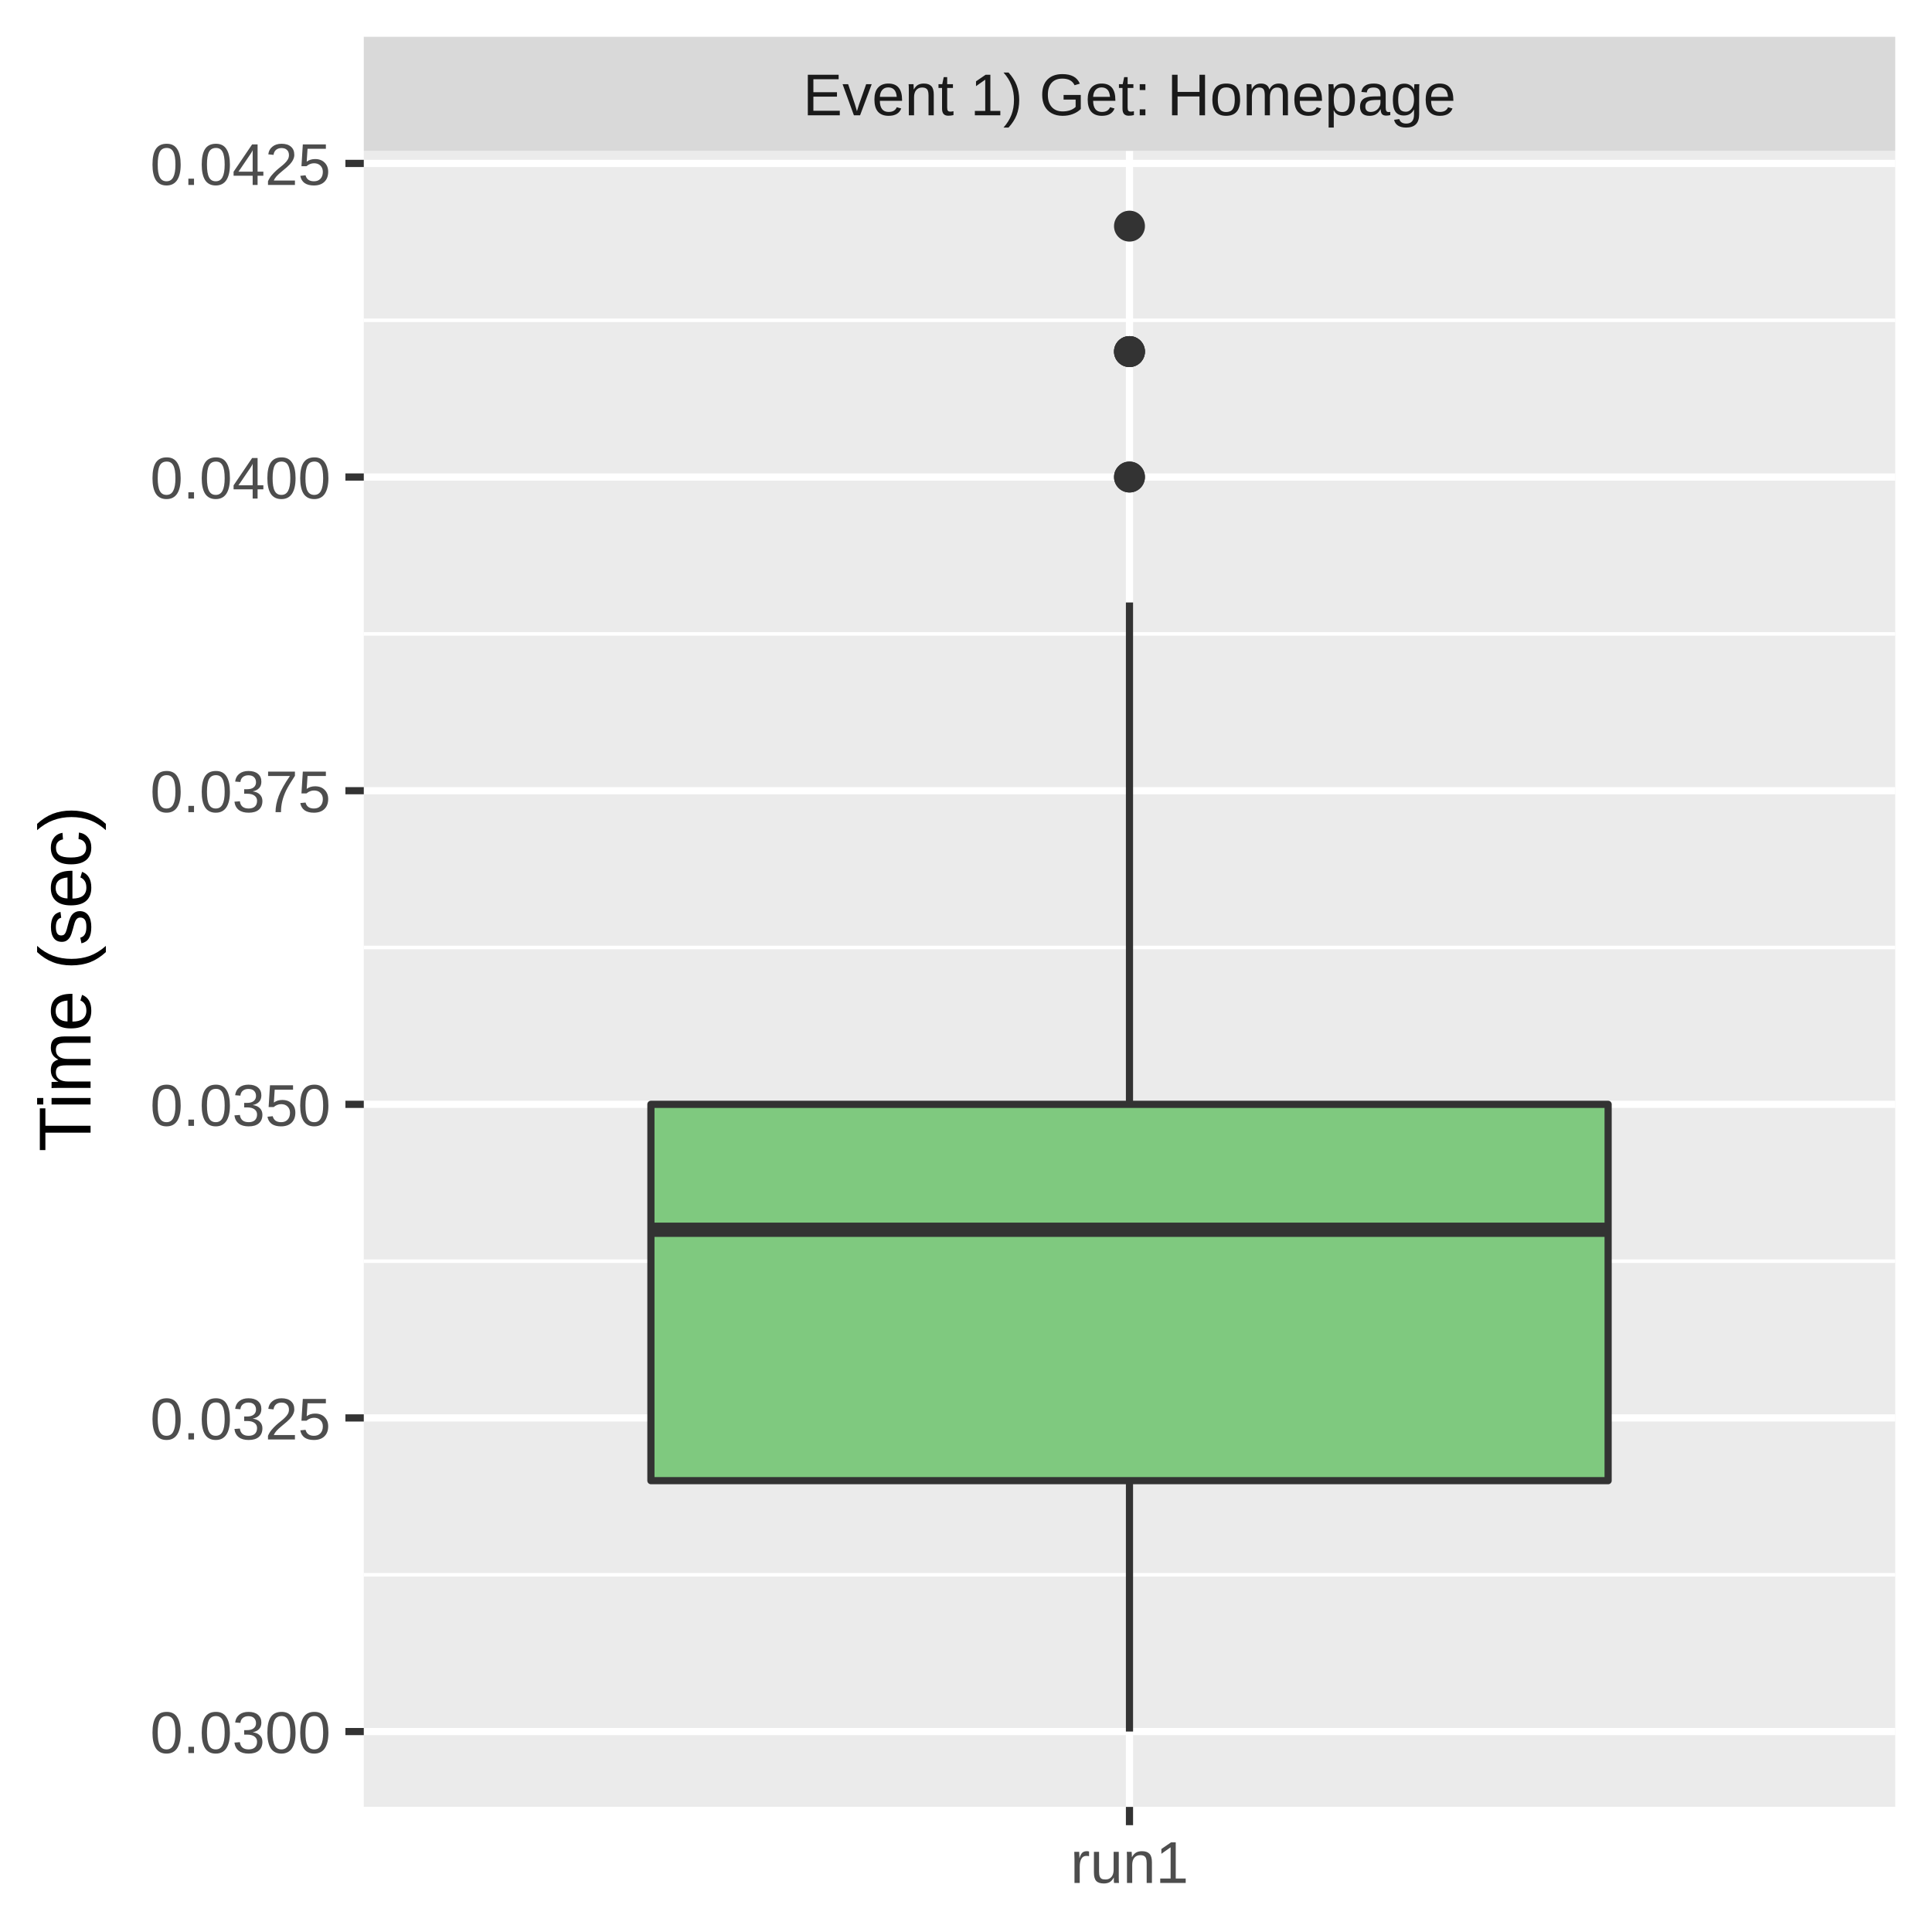
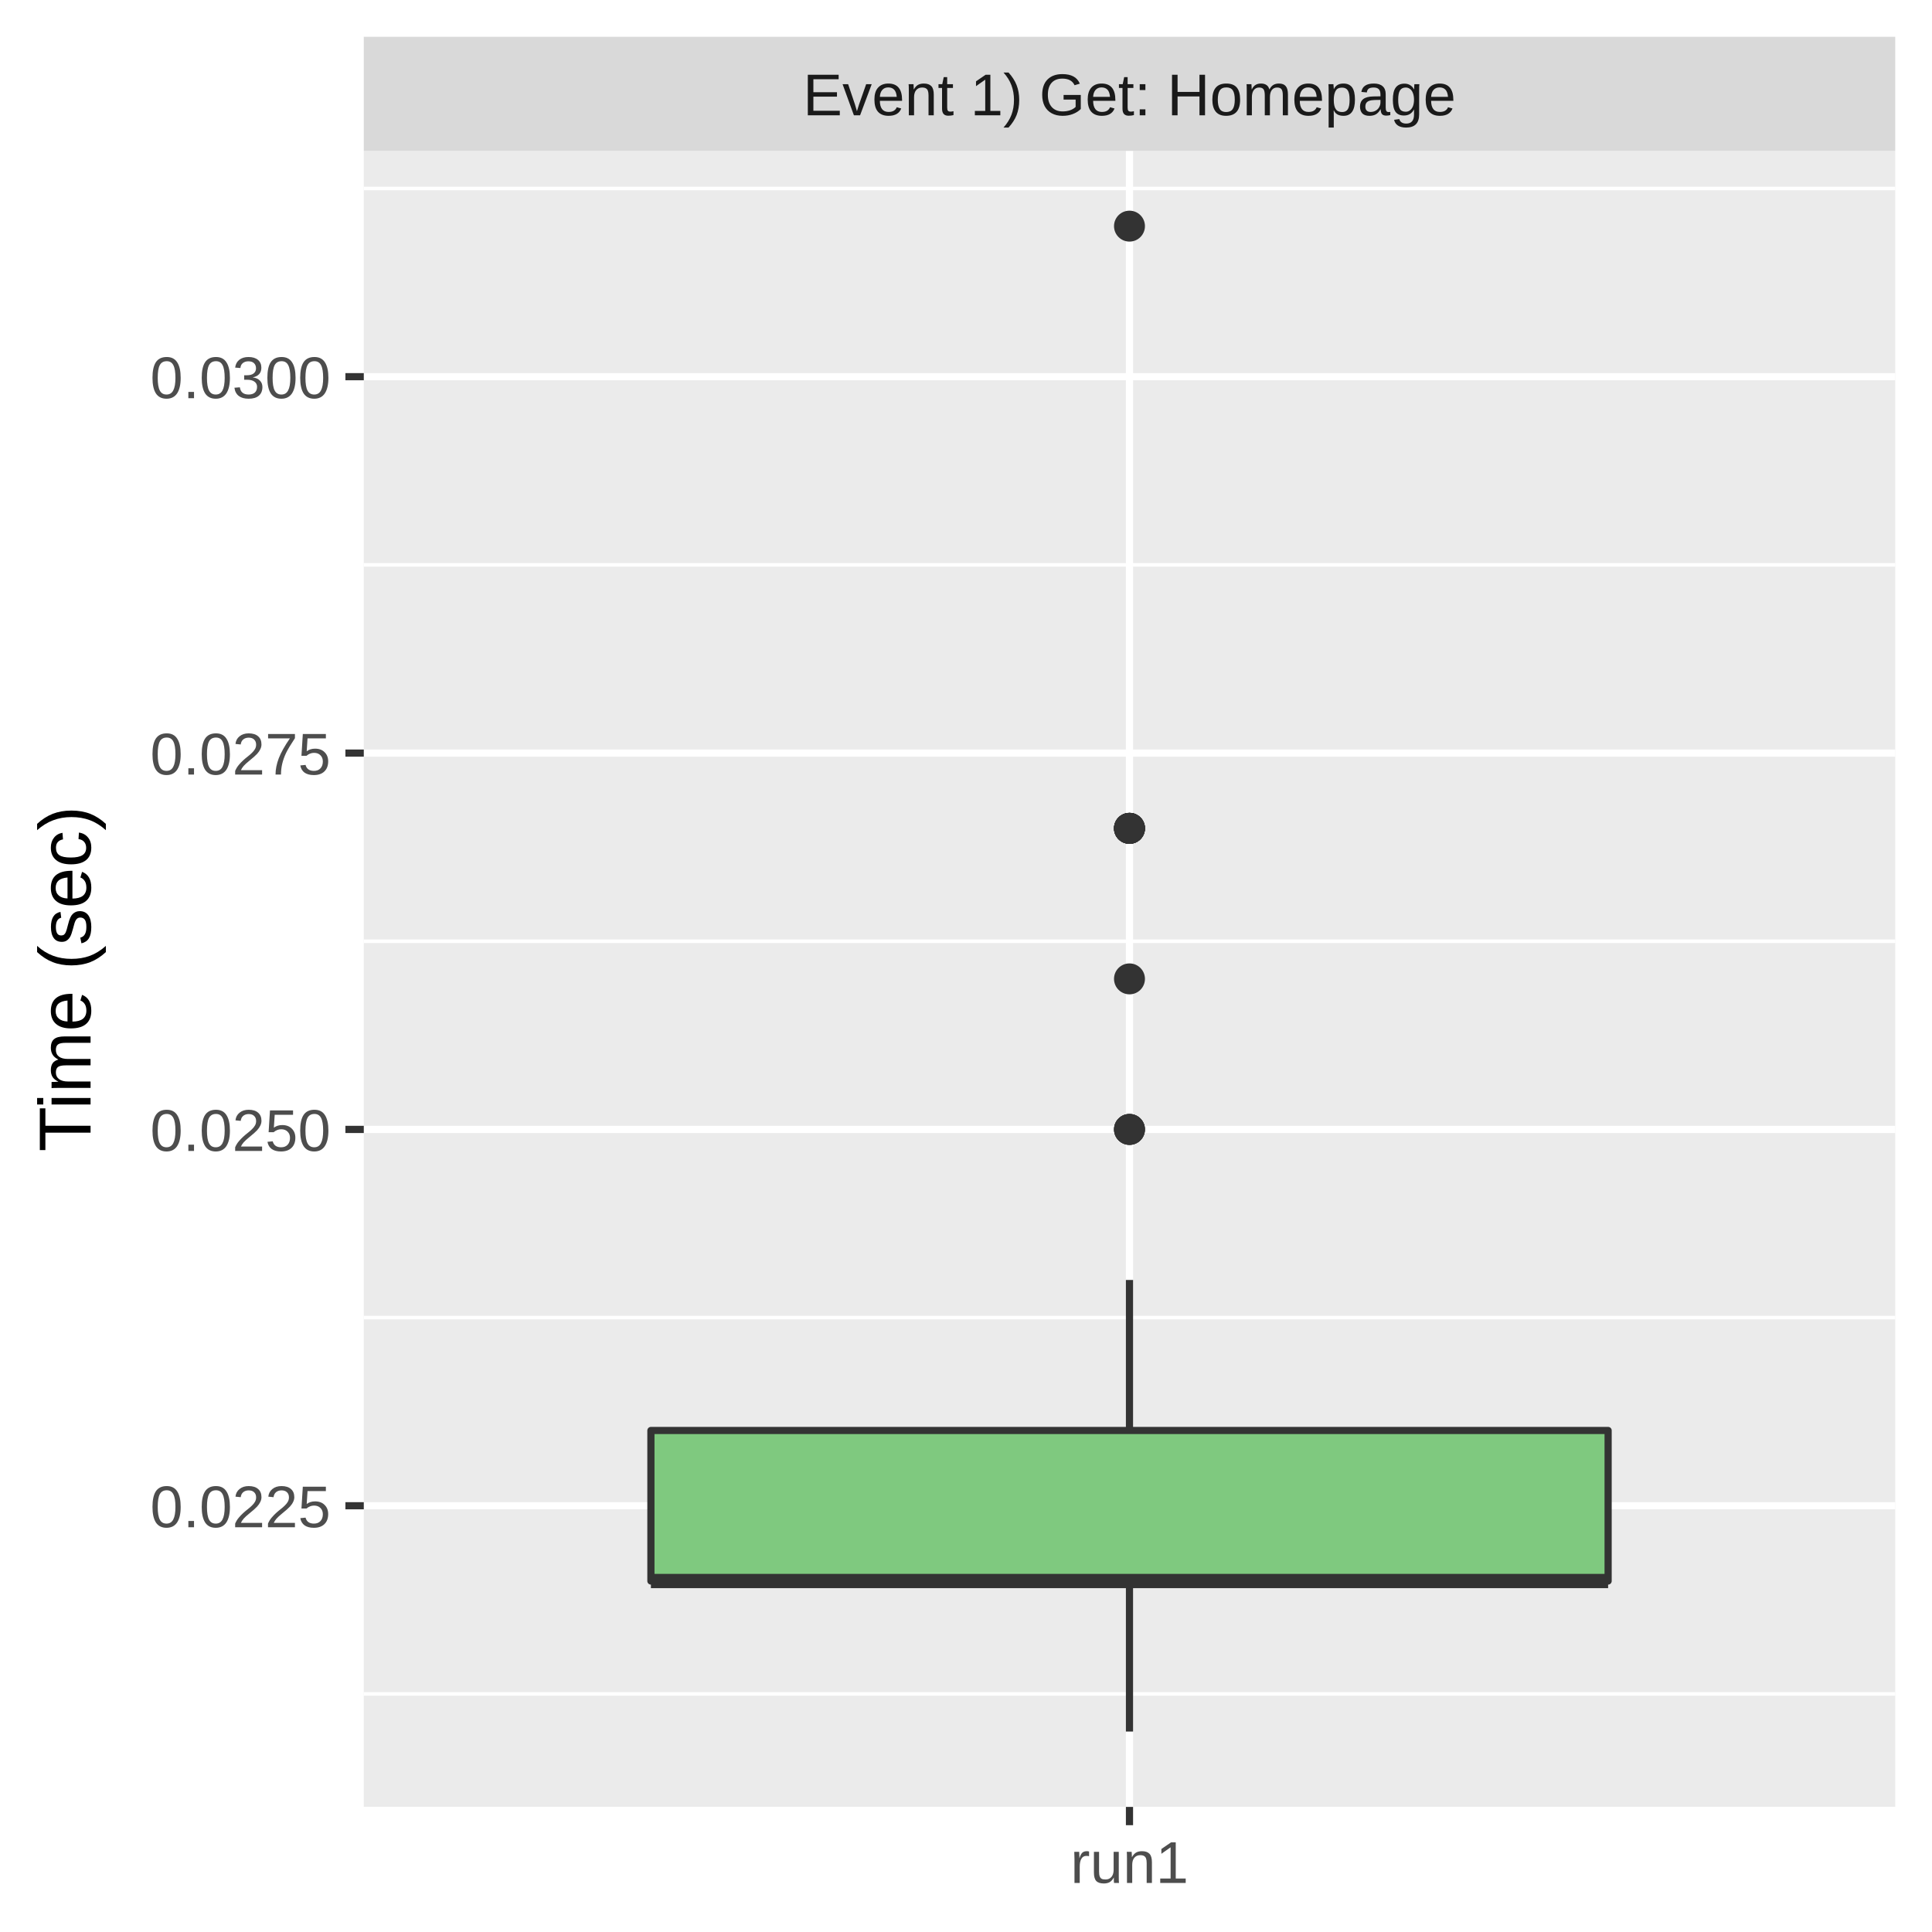
<svg xmlns="http://www.w3.org/2000/svg" class="svglite" width="288.00pt" height="288.00pt" viewBox="0 0 288.00 288.00">
  <defs>
    <style type="text/css">
    .svglite line, .svglite polyline, .svglite polygon, .svglite path, .svglite rect, .svglite circle {
      fill: none;
      stroke: #000000;
      stroke-linecap: round;
      stroke-linejoin: round;
      stroke-miterlimit: 10.00;
    }
    .svglite text {
      white-space: pre;
    }
  </style>
  </defs>
  <rect width="100%" height="100%" style="stroke: none; fill: #FFFFFF;" />
  <defs>
    <clipPath id="cpMC4wMHwyODguMDB8MC4wMHwyODguMDA=">
      <rect x="0.00" y="0.00" width="288.00" height="288.00" />
    </clipPath>
  </defs>
  <g clip-path="url(#cpMC4wMHwyODguMDB8MC4wMHwyODguMDA=)">
    <rect x="0" y="0.00" width="288.00" height="288.00" style="stroke-width: 1.07; stroke: #FFFFFF; fill: #FFFFFF;" />
  </g>
  <defs>
    <clipPath id="cpNTQuMjN8MjgyLjUyfDIyLjQ5fDI2OS4zNQ==">
      <rect x="54.23" y="22.49" width="228.29" height="246.85" />
    </clipPath>
  </defs>
  <g clip-path="url(#cpNTQuMjN8MjgyLjUyfDIyLjQ5fDI2OS4zNQ==)">
    <rect x="54.23" y="22.49" width="228.29" height="246.85" style="stroke-width: 1.07; stroke: none; fill: #EBEBEB;" />
-     <polyline points="54.23,234.75 282.52,234.75 " style="stroke-width: 0.53; stroke: #FFFFFF; stroke-linecap: butt;" />
-     <polyline points="54.23,188.00 282.52,188.00 " style="stroke-width: 0.53; stroke: #FFFFFF; stroke-linecap: butt;" />
-     <polyline points="54.23,141.24 282.52,141.24 " style="stroke-width: 0.53; stroke: #FFFFFF; stroke-linecap: butt;" />
-     <polyline points="54.23,94.49 282.52,94.49 " style="stroke-width: 0.53; stroke: #FFFFFF; stroke-linecap: butt;" />
-     <polyline points="54.23,47.74 282.52,47.74 " style="stroke-width: 0.53; stroke: #FFFFFF; stroke-linecap: butt;" />
-     <polyline points="54.23,258.12 282.52,258.12 " style="stroke-width: 1.07; stroke: #FFFFFF; stroke-linecap: butt;" />
-     <polyline points="54.23,211.37 282.52,211.37 " style="stroke-width: 1.07; stroke: #FFFFFF; stroke-linecap: butt;" />
-     <polyline points="54.23,164.62 282.52,164.62 " style="stroke-width: 1.07; stroke: #FFFFFF; stroke-linecap: butt;" />
-     <polyline points="54.23,117.87 282.52,117.87 " style="stroke-width: 1.07; stroke: #FFFFFF; stroke-linecap: butt;" />
-     <polyline points="54.23,71.11 282.52,71.11 " style="stroke-width: 1.07; stroke: #FFFFFF; stroke-linecap: butt;" />
-     <polyline points="54.23,24.36 282.52,24.36 " style="stroke-width: 1.07; stroke: #FFFFFF; stroke-linecap: butt;" />
+     <polyline points="54.23,252.51 282.52,252.51 " style="stroke-width: 0.53; stroke: #FFFFFF; stroke-linecap: butt;" />
+     <polyline points="54.23,196.41 282.52,196.41 " style="stroke-width: 0.53; stroke: #FFFFFF; stroke-linecap: butt;" />
+     <polyline points="54.23,140.31 282.52,140.31 " style="stroke-width: 0.53; stroke: #FFFFFF; stroke-linecap: butt;" />
+     <polyline points="54.23,84.20 282.52,84.20 " style="stroke-width: 0.53; stroke: #FFFFFF; stroke-linecap: butt;" />
+     <polyline points="54.23,28.10 282.52,28.10 " style="stroke-width: 0.53; stroke: #FFFFFF; stroke-linecap: butt;" />
+     <polyline points="54.23,224.46 282.52,224.46 " style="stroke-width: 1.07; stroke: #FFFFFF; stroke-linecap: butt;" />
+     <polyline points="54.23,168.36 282.52,168.36 " style="stroke-width: 1.07; stroke: #FFFFFF; stroke-linecap: butt;" />
+     <polyline points="54.23,112.26 282.52,112.26 " style="stroke-width: 1.07; stroke: #FFFFFF; stroke-linecap: butt;" />
+     <polyline points="54.23,56.15 282.52,56.15 " style="stroke-width: 1.07; stroke: #FFFFFF; stroke-linecap: butt;" />
    <polyline points="168.37,269.35 168.37,22.49 " style="stroke-width: 1.07; stroke: #FFFFFF; stroke-linecap: butt;" />
-     <circle cx="168.37" cy="52.41" r="1.95" style="stroke-width: 0.71; stroke: #333333; fill: #333333;" />
-     <circle cx="168.37" cy="52.41" r="1.95" style="stroke-width: 0.71; stroke: #333333; fill: #333333;" />
+     <circle cx="168.37" cy="168.36" r="1.95" style="stroke-width: 0.71; stroke: #333333; fill: #333333;" />
+     <circle cx="168.37" cy="123.48" r="1.95" style="stroke-width: 0.71; stroke: #333333; fill: #333333;" />
+     <circle cx="168.37" cy="123.48" r="1.95" style="stroke-width: 0.71; stroke: #333333; fill: #333333;" />
    <circle cx="168.37" cy="33.71" r="1.95" style="stroke-width: 0.71; stroke: #333333; fill: #333333;" />
-     <circle cx="168.37" cy="71.11" r="1.95" style="stroke-width: 0.71; stroke: #333333; fill: #333333;" />
-     <circle cx="168.37" cy="71.11" r="1.95" style="stroke-width: 0.71; stroke: #333333; fill: #333333;" />
-     <circle cx="168.37" cy="52.41" r="1.95" style="stroke-width: 0.71; stroke: #333333; fill: #333333;" />
-     <line x1="168.37" y1="164.62" x2="168.37" y2="89.81" style="stroke-width: 1.07; stroke: #333333; stroke-linecap: butt;" />
-     <line x1="168.37" y1="220.72" x2="168.37" y2="258.12" style="stroke-width: 1.07; stroke: #333333; stroke-linecap: butt;" />
-     <polygon points="97.03,164.62 97.03,220.72 239.72,220.72 239.72,164.62 97.03,164.62 " style="stroke-width: 1.07; stroke: #333333; fill: #7FC97F;" />
-     <line x1="97.03" y1="183.32" x2="239.72" y2="183.32" style="stroke-width: 2.13; stroke: #333333; stroke-linecap: butt;" />
+     <circle cx="168.37" cy="168.36" r="1.95" style="stroke-width: 0.71; stroke: #333333; fill: #333333;" />
+     <circle cx="168.37" cy="168.36" r="1.95" style="stroke-width: 0.71; stroke: #333333; fill: #333333;" />
+     <circle cx="168.37" cy="123.48" r="1.95" style="stroke-width: 0.71; stroke: #333333; fill: #333333;" />
+     <circle cx="168.37" cy="123.48" r="1.95" style="stroke-width: 0.71; stroke: #333333; fill: #333333;" />
+     <circle cx="168.37" cy="123.48" r="1.95" style="stroke-width: 0.71; stroke: #333333; fill: #333333;" />
+     <circle cx="168.37" cy="145.92" r="1.95" style="stroke-width: 0.71; stroke: #333333; fill: #333333;" />
+     <circle cx="168.37" cy="123.48" r="1.95" style="stroke-width: 0.71; stroke: #333333; fill: #333333;" />
+     <line x1="168.37" y1="213.24" x2="168.37" y2="190.80" style="stroke-width: 1.07; stroke: #333333; stroke-linecap: butt;" />
+     <line x1="168.37" y1="235.68" x2="168.37" y2="258.12" style="stroke-width: 1.07; stroke: #333333; stroke-linecap: butt;" />
+     <polygon points="97.03,213.24 97.03,235.68 239.72,235.68 239.72,213.24 97.03,213.24 " style="stroke-width: 1.07; stroke: #333333; fill: #7FC97F;" />
+     <line x1="97.03" y1="235.68" x2="239.72" y2="235.68" style="stroke-width: 2.13; stroke: #333333; stroke-linecap: butt;" />
  </g>
  <g clip-path="url(#cpMC4wMHwyODguMDB8MC4wMHwyODguMDA=)">
</g>
  <defs>
    <clipPath id="cpNTQuMjN8MjgyLjUyfDUuNDh8MjIuNDk=">
      <rect x="54.23" y="5.48" width="228.29" height="17.01" />
    </clipPath>
  </defs>
  <g clip-path="url(#cpNTQuMjN8MjgyLjUyfDUuNDh8MjIuNDk=)">
    <rect x="54.23" y="5.48" width="228.29" height="17.01" style="stroke-width: 1.07; stroke: none; fill: #D9D9D9;" />
    <text x="168.37" y="17.19" text-anchor="middle" style="font-size: 8.80px;fill: #1A1A1A; font-family: &quot;Liberation Sans&quot;;" textLength="109.22px" lengthAdjust="spacingAndGlyphs">Event 1) Get: Homepage</text>
  </g>
  <g clip-path="url(#cpMC4wMHwyODguMDB8MC4wMHwyODguMDA=)">
    <polyline points="168.37,272.08 168.37,269.35 " style="stroke-width: 1.07; stroke: #333333; stroke-linecap: butt;" />
    <text x="168.37" y="280.69" text-anchor="middle" style="font-size: 8.80px;fill: #4D4D4D; font-family: &quot;Liberation Sans&quot;;" textLength="20.35px" lengthAdjust="spacingAndGlyphs">run1</text>
-     <text x="49.30" y="261.33" text-anchor="end" style="font-size: 8.80px;fill: #4D4D4D; font-family: &quot;Liberation Sans&quot;;" textLength="30.77px" lengthAdjust="spacingAndGlyphs">0.0300</text>
-     <text x="49.30" y="214.58" text-anchor="end" style="font-size: 8.80px;fill: #4D4D4D; font-family: &quot;Liberation Sans&quot;;" textLength="30.77px" lengthAdjust="spacingAndGlyphs">0.0325</text>
-     <text x="49.30" y="167.83" text-anchor="end" style="font-size: 8.80px;fill: #4D4D4D; font-family: &quot;Liberation Sans&quot;;" textLength="30.77px" lengthAdjust="spacingAndGlyphs">0.0350</text>
-     <text x="49.30" y="121.07" text-anchor="end" style="font-size: 8.80px;fill: #4D4D4D; font-family: &quot;Liberation Sans&quot;;" textLength="30.77px" lengthAdjust="spacingAndGlyphs">0.0375</text>
-     <text x="49.30" y="74.32" text-anchor="end" style="font-size: 8.80px;fill: #4D4D4D; font-family: &quot;Liberation Sans&quot;;" textLength="30.77px" lengthAdjust="spacingAndGlyphs">0.0400</text>
-     <text x="49.30" y="27.57" text-anchor="end" style="font-size: 8.80px;fill: #4D4D4D; font-family: &quot;Liberation Sans&quot;;" textLength="30.77px" lengthAdjust="spacingAndGlyphs">0.0425</text>
-     <polyline points="51.49,258.12 54.23,258.12 " style="stroke-width: 1.07; stroke: #333333; stroke-linecap: butt;" />
-     <polyline points="51.49,211.37 54.23,211.37 " style="stroke-width: 1.07; stroke: #333333; stroke-linecap: butt;" />
-     <polyline points="51.49,164.62 54.23,164.62 " style="stroke-width: 1.07; stroke: #333333; stroke-linecap: butt;" />
-     <polyline points="51.49,117.87 54.23,117.87 " style="stroke-width: 1.07; stroke: #333333; stroke-linecap: butt;" />
-     <polyline points="51.49,71.11 54.23,71.11 " style="stroke-width: 1.07; stroke: #333333; stroke-linecap: butt;" />
-     <polyline points="51.49,24.36 54.23,24.36 " style="stroke-width: 1.07; stroke: #333333; stroke-linecap: butt;" />
+     <text x="49.30" y="227.67" text-anchor="end" style="font-size: 8.80px;fill: #4D4D4D; font-family: &quot;Liberation Sans&quot;;" textLength="30.77px" lengthAdjust="spacingAndGlyphs">0.0225</text>
+     <text x="49.30" y="171.57" text-anchor="end" style="font-size: 8.80px;fill: #4D4D4D; font-family: &quot;Liberation Sans&quot;;" textLength="30.77px" lengthAdjust="spacingAndGlyphs">0.0250</text>
+     <text x="49.30" y="115.46" text-anchor="end" style="font-size: 8.80px;fill: #4D4D4D; font-family: &quot;Liberation Sans&quot;;" textLength="30.77px" lengthAdjust="spacingAndGlyphs">0.0275</text>
+     <text x="49.30" y="59.36" text-anchor="end" style="font-size: 8.80px;fill: #4D4D4D; font-family: &quot;Liberation Sans&quot;;" textLength="30.77px" lengthAdjust="spacingAndGlyphs">0.0300</text>
+     <polyline points="51.49,224.46 54.23,224.46 " style="stroke-width: 1.07; stroke: #333333; stroke-linecap: butt;" />
+     <polyline points="51.49,168.36 54.23,168.36 " style="stroke-width: 1.07; stroke: #333333; stroke-linecap: butt;" />
+     <polyline points="51.49,112.26 54.23,112.26 " style="stroke-width: 1.07; stroke: #333333; stroke-linecap: butt;" />
+     <polyline points="51.49,56.15 54.23,56.15 " style="stroke-width: 1.07; stroke: #333333; stroke-linecap: butt;" />
    <text transform="translate(13.50,145.92) rotate(-90)" text-anchor="middle" style="font-size: 11.00px; font-family: &quot;Liberation Sans&quot;;" textLength="57.55px" lengthAdjust="spacingAndGlyphs">Time (sec)</text>
  </g>
</svg>
